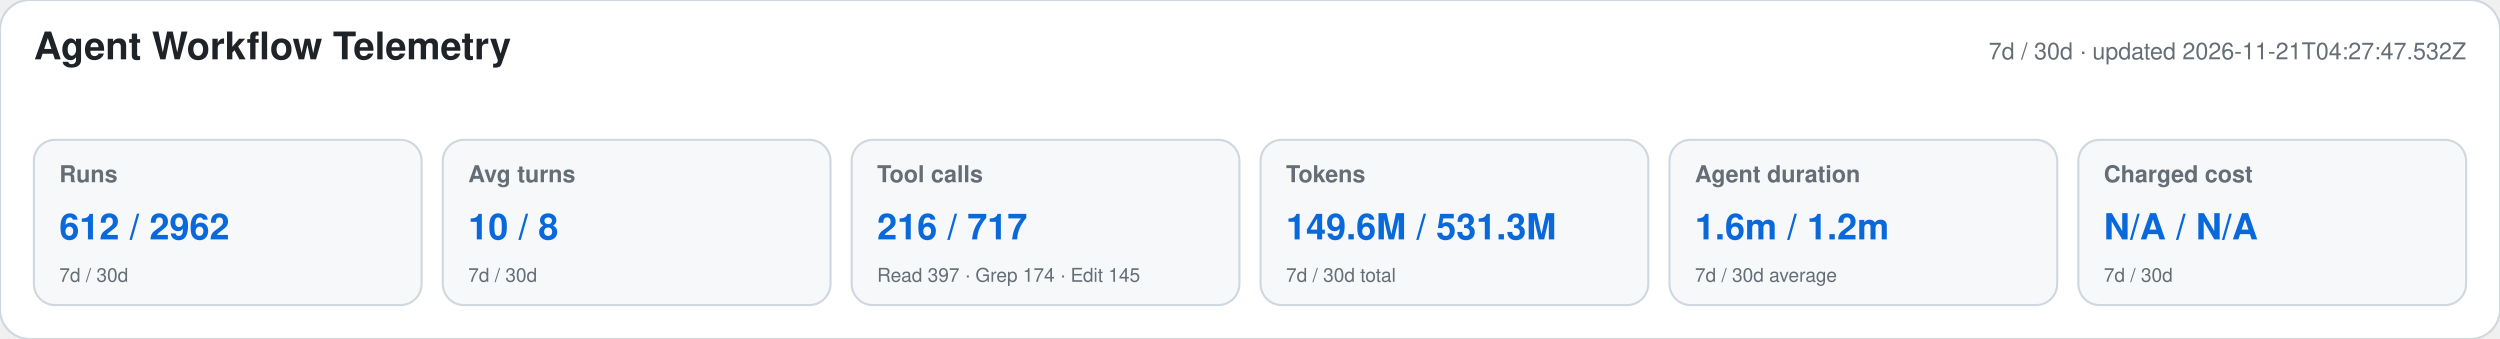
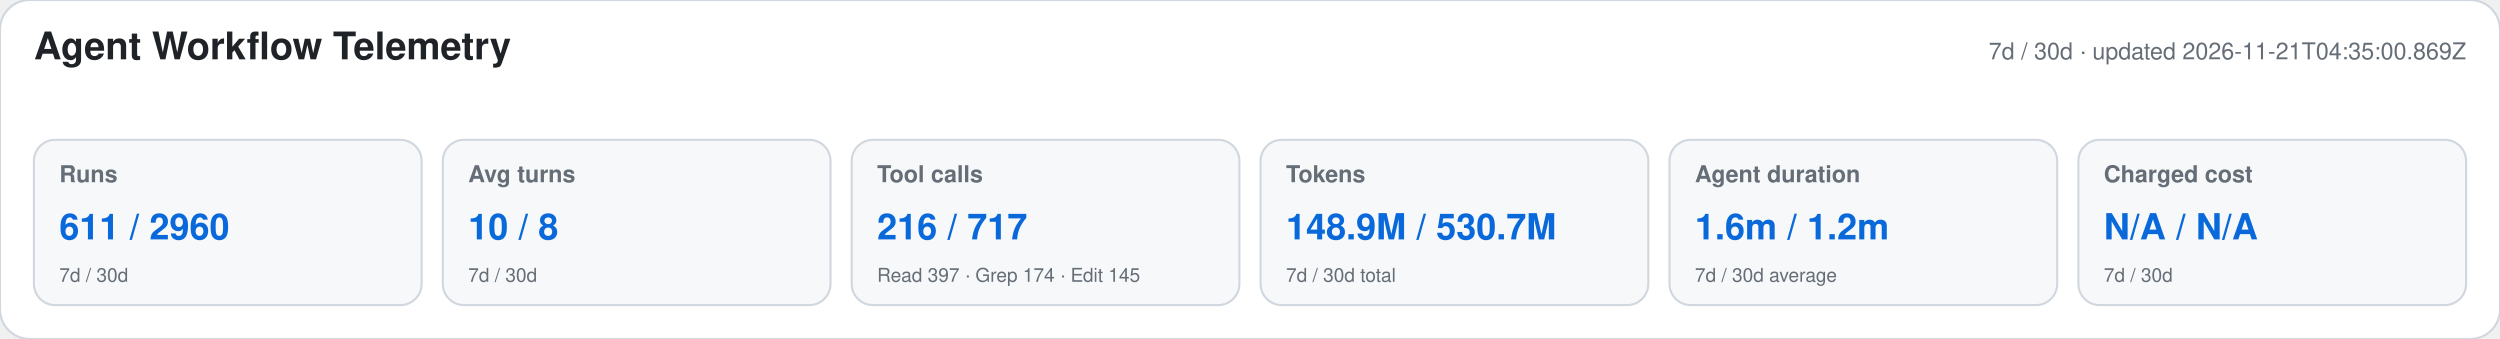
<svg xmlns="http://www.w3.org/2000/svg" width="1180" height="160" viewBox="0 0 1180 160" role="img" aria-labelledby="title desc">
  <style>text{font-family:-apple-system,BlinkMacSystemFont,"Segoe UI",Helvetica,Arial,sans-serif}.heading{font-size:18px;font-weight:650;fill:#1f2328}.meta,.label,.secondary{fill:#656d76}.meta,.label{font-size:11px}.label{font-weight:600}.primary{font-size:17px;font-weight:700;fill:#0969da}.secondary{font-size:9px}</style>
  <rect width="1180" height="160" rx="14" fill="#ffffff" stroke="#d0d7de" />
  <text x="16" y="28" class="heading">Agent Workflow Telemetry</text>
-   <text x="1164" y="28" text-anchor="end" class="meta">7d / 30d · updated 2026-11-21T04:27:47.532Z</text>
+   <text x="1164" y="28" text-anchor="end" class="meta">7d / 30d · updated 2026-11-21T04:35:00.869Z</text>
  <g>
    <rect x="16" y="66" width="183" height="78" rx="10" fill="#f6f8fa" stroke="#d0d7de" />
    <text x="28" y="86" class="label">Runs</text>
-     <text x="28" y="113" class="primary">612 / 2962</text>
+     <text x="28" y="113" class="primary">611 / 2960</text>
    <text x="28" y="133" class="secondary">7d / 30d</text>
  </g>
  <g>
    <rect x="209" y="66" width="183" height="78" rx="10" fill="#f6f8fa" stroke="#d0d7de" />
    <text x="221" y="86" class="label">Avg turns</text>
    <text x="221" y="113" class="primary">10 / 8</text>
    <text x="221" y="133" class="secondary">7d / 30d</text>
  </g>
  <g>
    <rect x="402" y="66" width="183" height="78" rx="10" fill="#f6f8fa" stroke="#d0d7de" />
    <text x="414" y="86" class="label">Tool calls</text>
    <text x="414" y="113" class="primary">216 / 717</text>
    <text x="414" y="133" class="secondary">Read 397 · Grep 174 · Edit 145</text>
  </g>
  <g>
    <rect x="595" y="66" width="183" height="78" rx="10" fill="#f6f8fa" stroke="#d0d7de" />
    <text x="607" y="86" class="label">Tokens</text>
-     <text x="607" y="113" class="primary">149.6M / 531.3M</text>
+     <text x="607" y="113" class="primary">148.9M / 530.7M</text>
    <text x="607" y="133" class="secondary">7d / 30d total</text>
  </g>
  <g>
    <rect x="788" y="66" width="183" height="78" rx="10" fill="#f6f8fa" stroke="#d0d7de" />
    <text x="800" y="86" class="label">Agent duration</text>
    <text x="800" y="113" class="primary">1.6m / 1.2m</text>
    <text x="800" y="133" class="secondary">7d / 30d average</text>
  </g>
  <g>
    <rect x="981" y="66" width="183" height="78" rx="10" fill="#f6f8fa" stroke="#d0d7de" />
    <text x="993" y="86" class="label">Charged cost</text>
    <text x="993" y="113" class="primary">N/A / N/A</text>
    <text x="993" y="133" class="secondary">7d / 30d</text>
  </g>
</svg>
